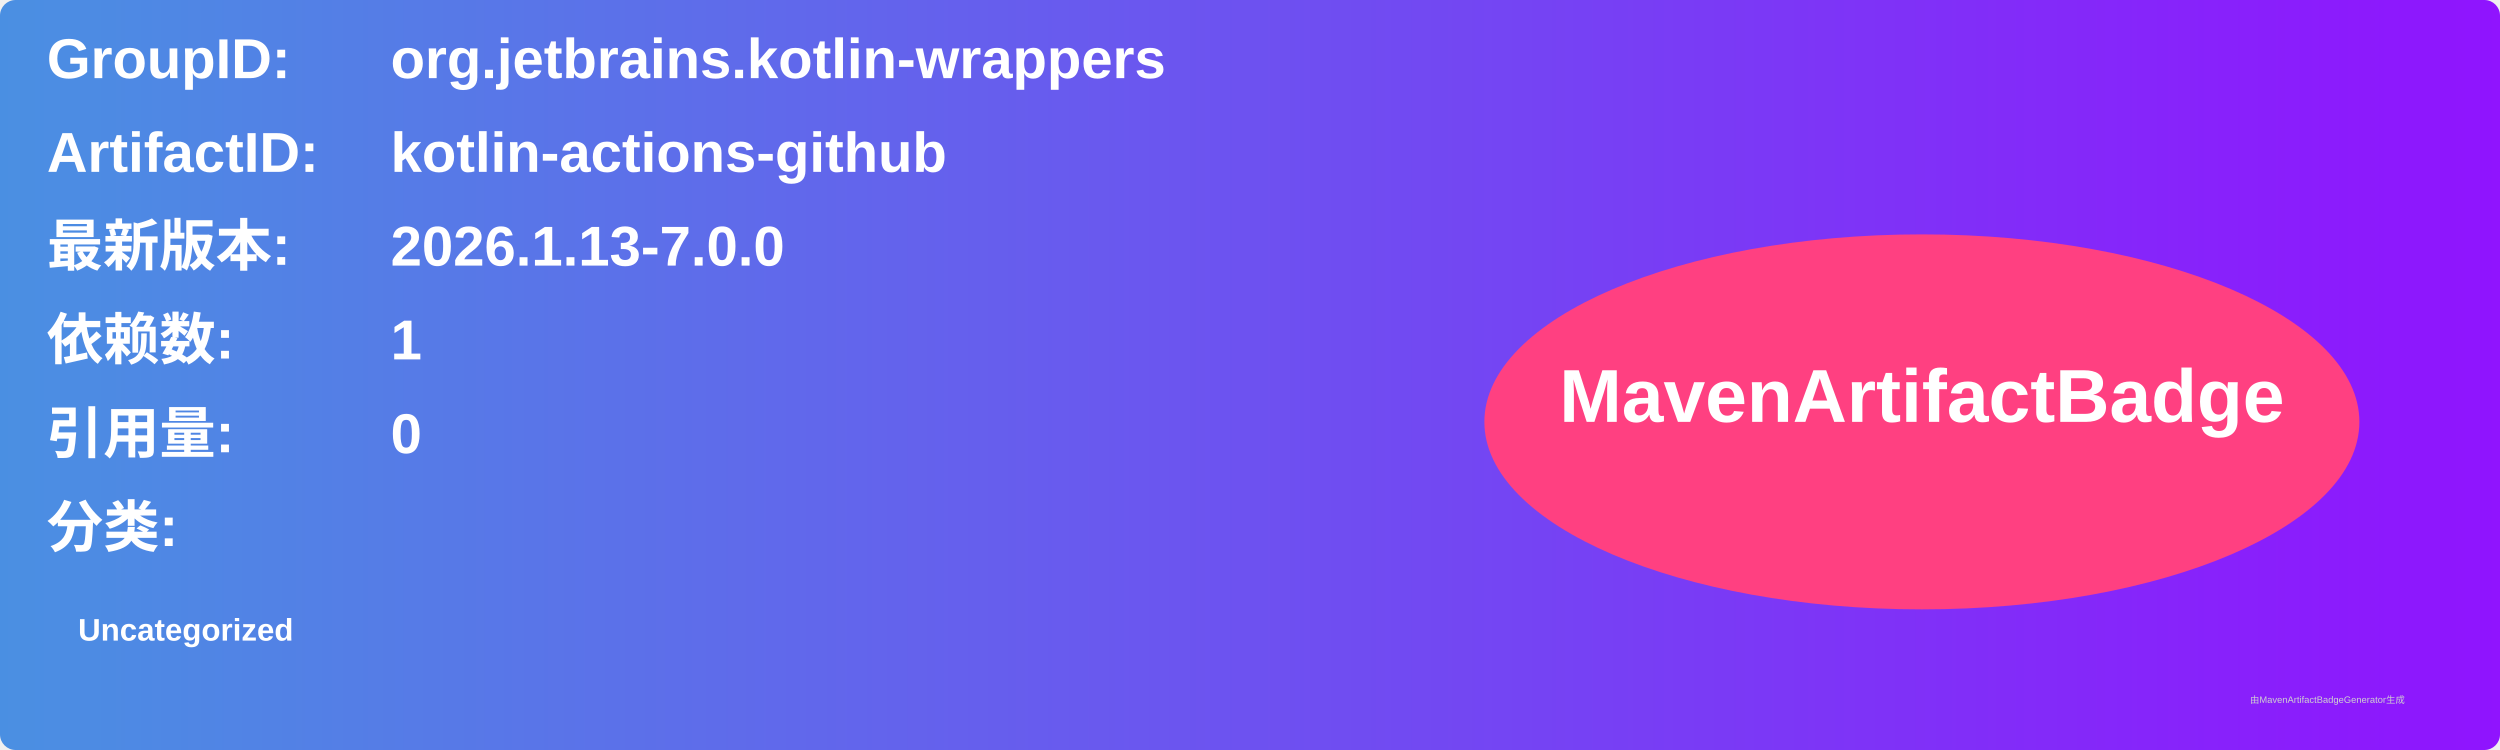
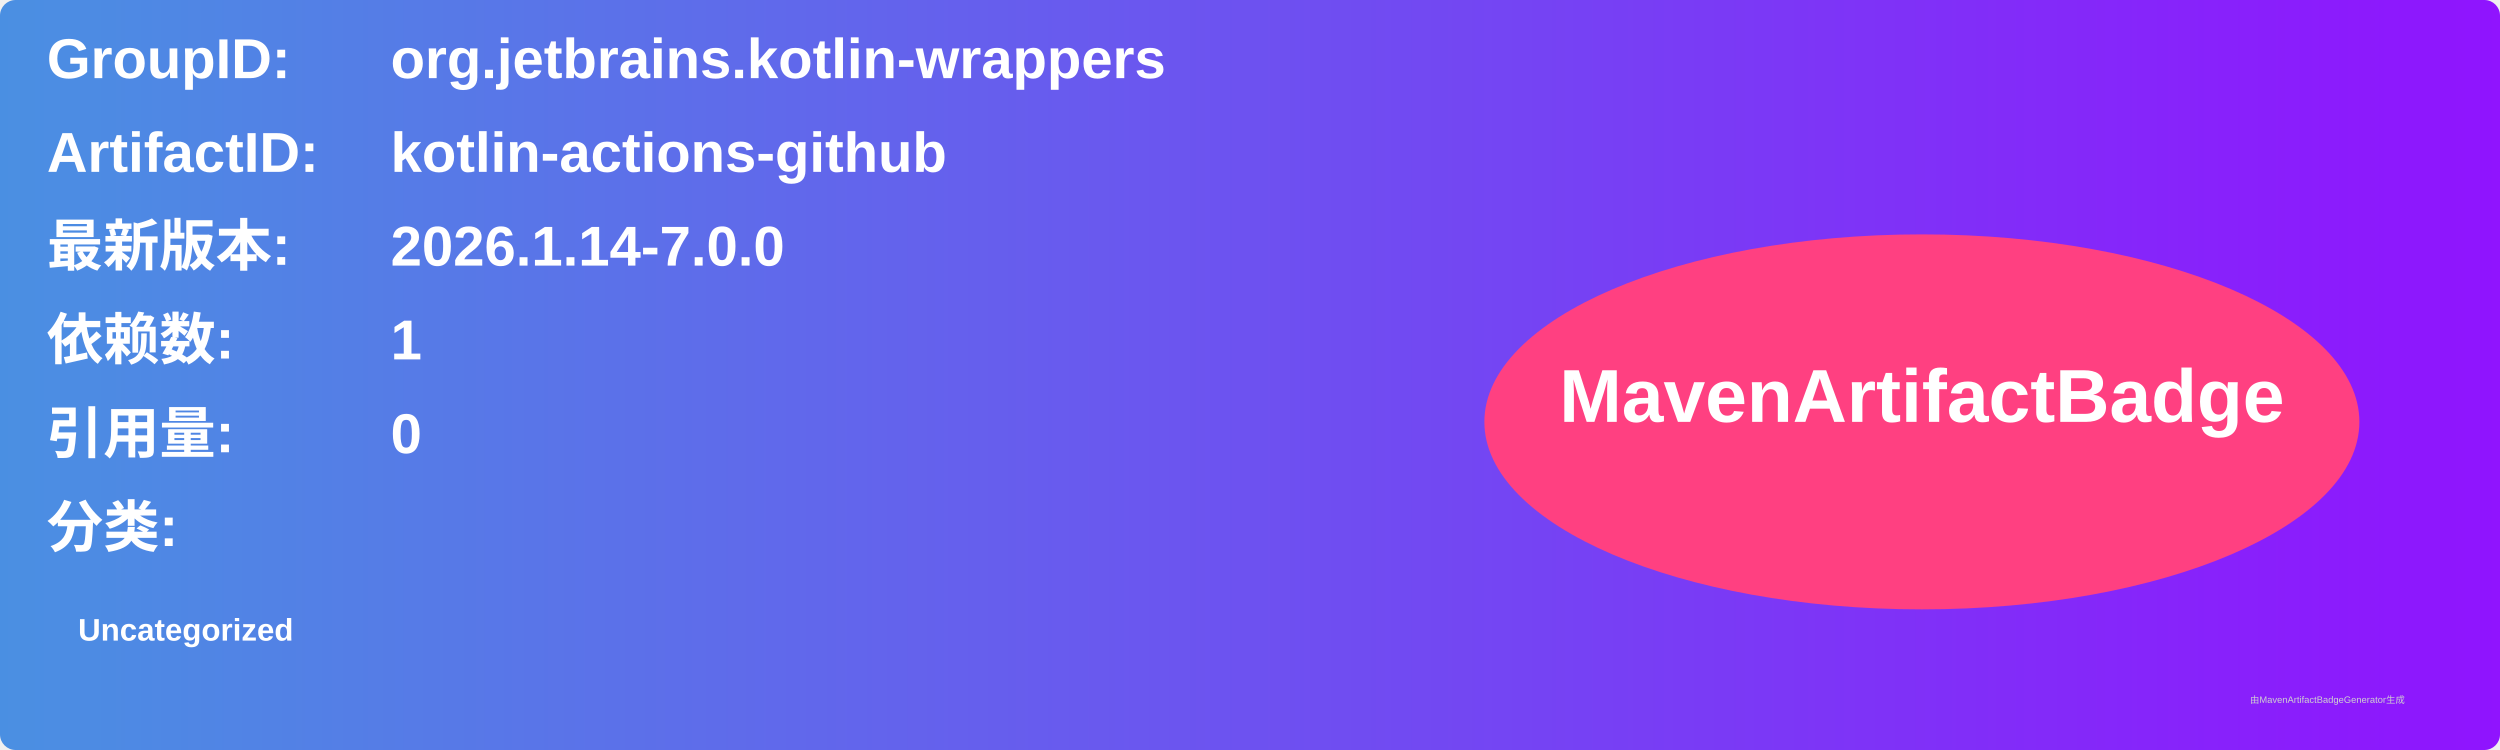
<svg xmlns="http://www.w3.org/2000/svg" width="800" height="240" viewBox="0 0 800 240">
  <linearGradient id="grad" x1="0%" y1="0%" x2="100%" y2="0%">
    <stop offset="0%" stop-color="#4a90e2" />
    <stop offset="100%" stop-color="#9013fe" />
  </linearGradient>
  <rect width="100%" height="100%" rx="5" ry="5" fill="url(#grad)" />
  <g transform="translate(15, 15)">
    <text x="0" y="10" font-family="Arial" font-size="18" fill="white" font-weight="bold" width="260">GroupID:</text>
    <text x="110" y="10" font-family="Arial" font-size="18" fill="white" font-weight="bold" width="460">org.jetbrains.kotlin-wrappers</text>
    <text x="0" y="40" font-family="Arial" font-size="18" fill="white" font-weight="bold" width="260">ArtifactID:</text>
    <text x="110" y="40" font-family="Arial" font-size="18" fill="white" font-weight="bold" width="460">kotlin-actions-github</text>
    <text x="0" y="70" font-family="Arial" font-size="18" fill="white" font-weight="bold">最新版本:</text>
    <text x="110" y="70" font-family="Arial" font-size="18" fill="white" font-weight="bold">
-       <tspan font-weight="bold">2026.1.13-7.0.0</tspan>
+       <tspan font-weight="bold">2026.1.14-7.0.0</tspan>
    </text>
    <text x="0" y="100" font-family="Arial" font-size="18" fill="white" font-weight="bold">依赖数: </text>
    <text x="110" y="100" font-family="Arial" font-size="18" fill="white">
      <tspan font-weight="bold">1</tspan>
    </text>
    <text x="0" y="130" font-family="Arial" font-size="18" fill="white" font-weight="bold">引用量: </text>
    <text x="110" y="130" font-family="Arial" font-size="18" fill="white">
      <tspan font-weight="bold">0</tspan>
    </text>
    <text x="0" y="160" font-family="Arial" font-size="18" fill="white" font-weight="bold">分类:</text>
    <text x="10" y="190" font-family="Arial" font-size="10" fill="white">
      <tspan font-weight="bold">Uncategorized</tspan>
    </text>
    <ellipse cx="600" cy="120" rx="140" ry="60" fill="#ff4081" />
    <text x="600" y="120" text-anchor="middle" font-family="Arial" font-size="24" fill="white" font-weight="bold">MavenArtifactBadge</text>
  </g>
  <text x="720" y="225" font-family="Arial" font-size="3" fill="#d0d0d0">由MavenArtifactBadgeGenerator生成</text>
</svg>
